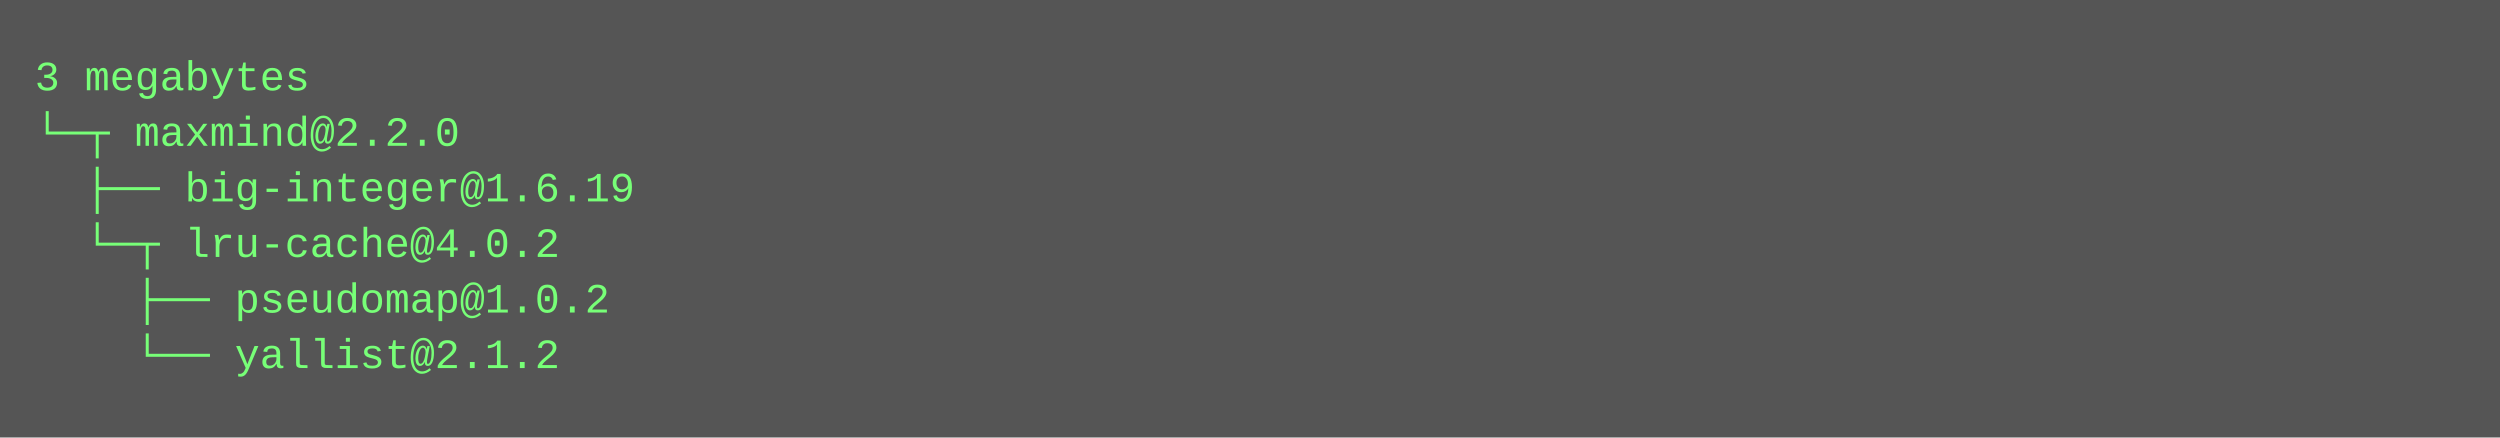
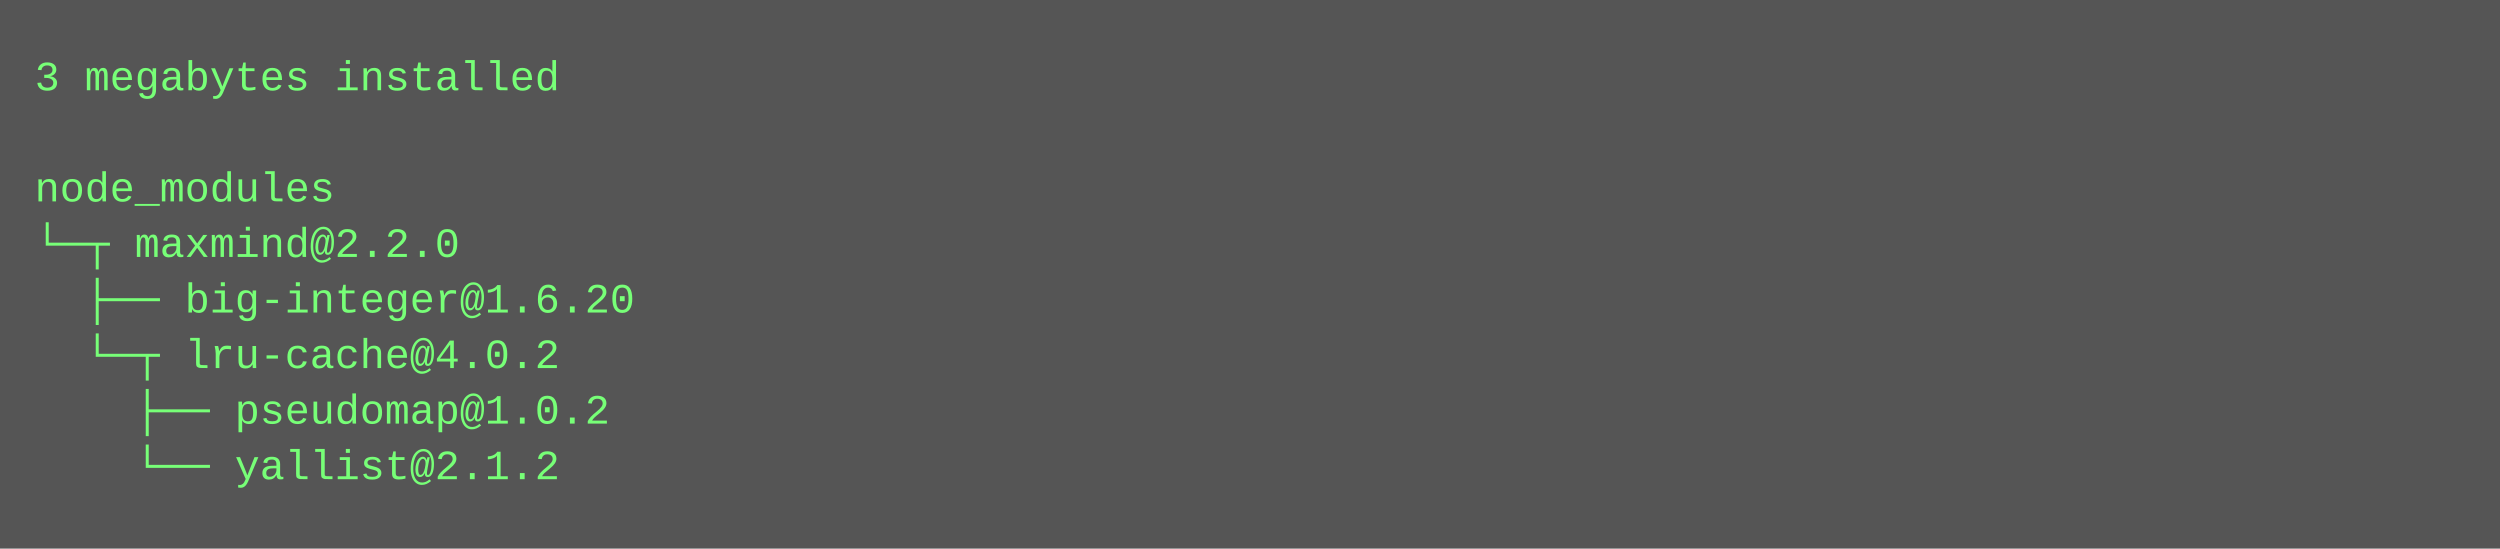
- <svg xmlns="http://www.w3.org/2000/svg" height="126" width="720">
-   <rect height="126" fill="#555" width="720" />
+ <svg xmlns="http://www.w3.org/2000/svg" height="158" width="720">
+   <rect height="158" fill="#555" width="720" />
  <text fill="#7f7" font-family="Courier New" font-size="12" xml:space="preserve">
-     <tspan x="10" y="26">3 megabytes</tspan>
-     <tspan x="10" y="42">└─┬ maxmind@2.2.0 </tspan>
-     <tspan x="10" y="58">  ├── big-integer@1.6.19 </tspan>
-     <tspan x="10" y="74">  └─┬ lru-cache@4.0.2 </tspan>
-     <tspan x="10" y="90">    ├── pseudomap@1.0.2 </tspan>
-     <tspan x="10" y="106">    └── yallist@2.1.2</tspan>
+     <tspan x="10" y="26">3 megabytes installed</tspan>
+     <tspan x="10" y="42" />
+     <tspan x="10" y="58">node_modules</tspan>
+     <tspan x="10" y="74">└─┬ maxmind@2.2.0 </tspan>
+     <tspan x="10" y="90">  ├── big-integer@1.6.20 </tspan>
+     <tspan x="10" y="106">  └─┬ lru-cache@4.0.2 </tspan>
+     <tspan x="10" y="122">    ├── pseudomap@1.0.2 </tspan>
+     <tspan x="10" y="138">    └── yallist@2.1.2</tspan>
  </text>
</svg>
